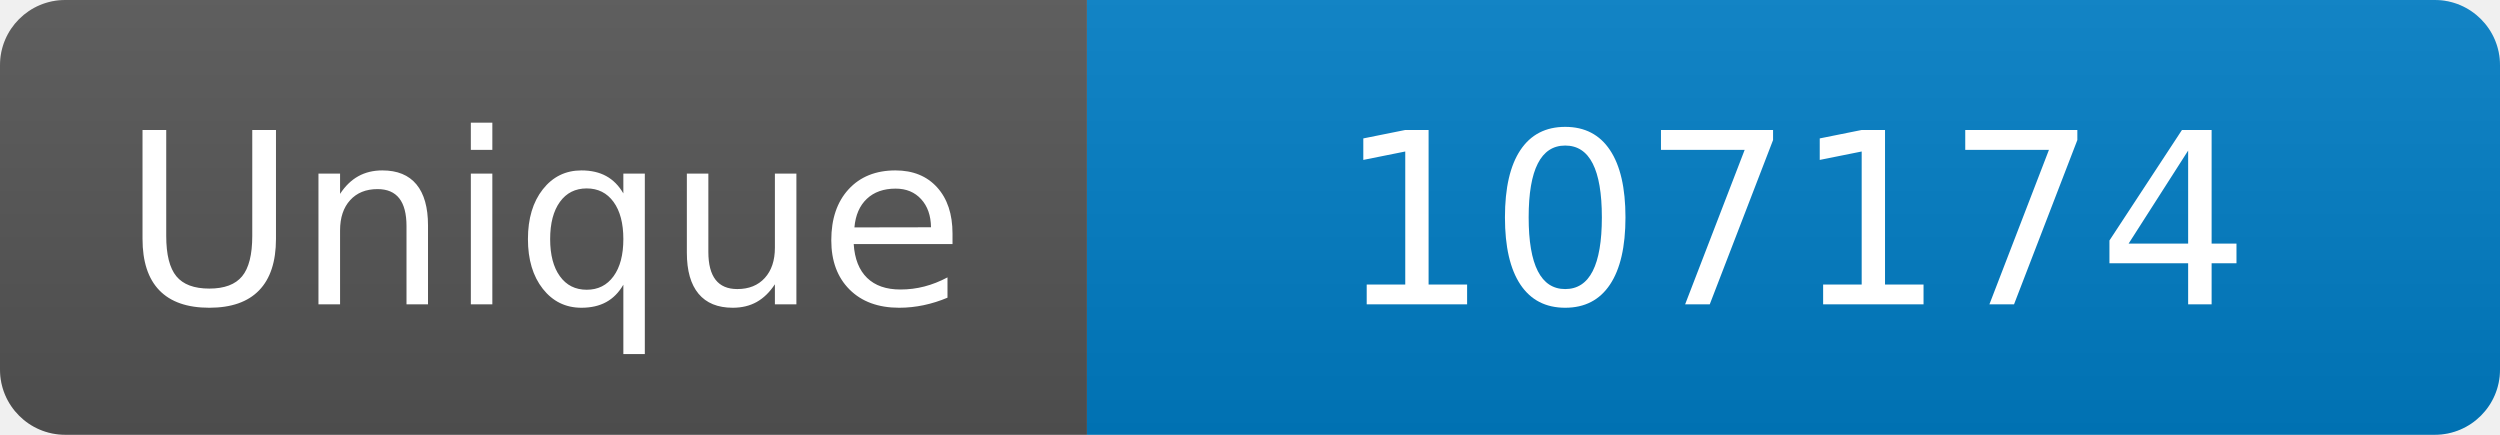
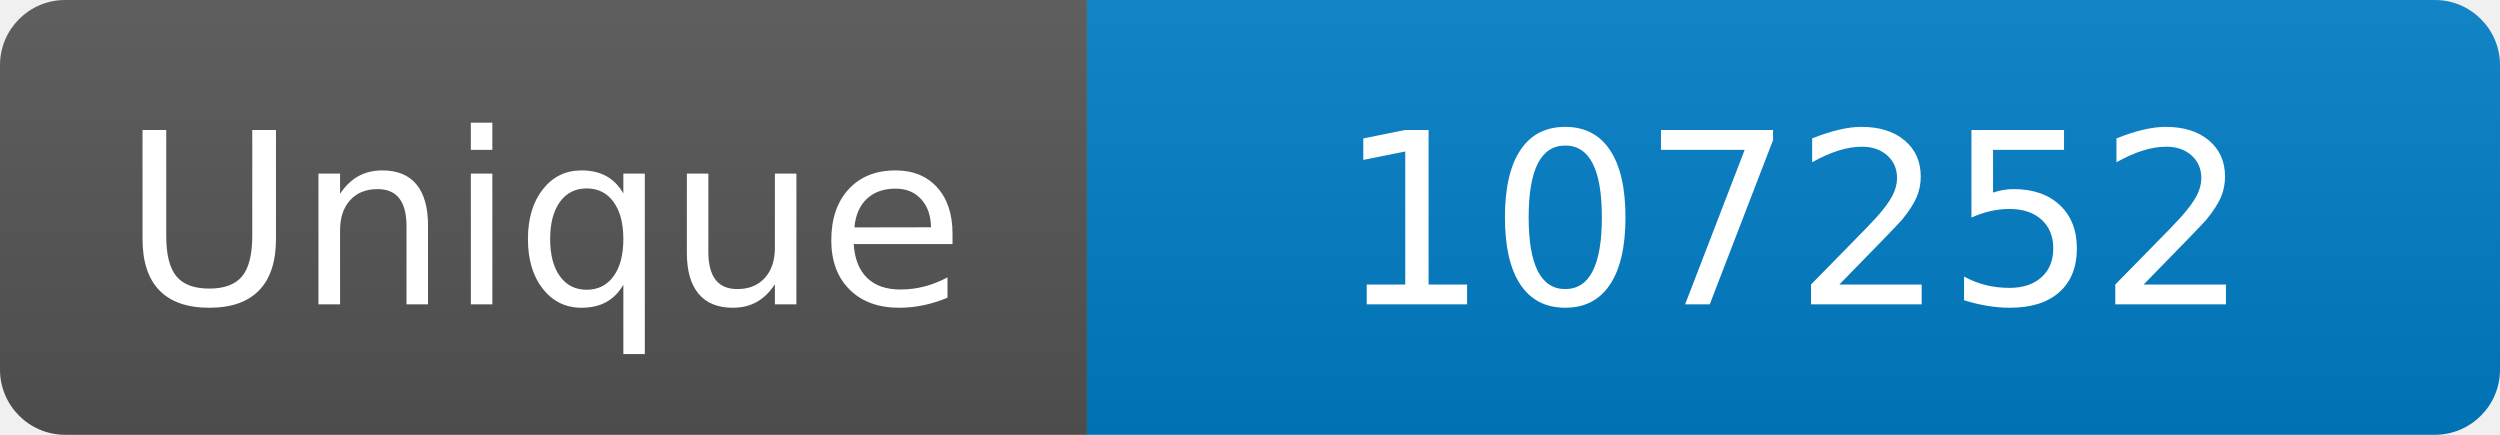
<svg xmlns="http://www.w3.org/2000/svg" width="115" height="20" role="img" aria-label="Maintained?: yes">
  <linearGradient id="s" x2="0" y2="100%">
    <stop offset="0" stop-color="#bbb" stop-opacity=".1" />
    <stop offset="1" stop-opacity=".1" />
  </linearGradient>
  <clipPath id="r">
    <rect width="115" height="20" rx="3" fill="#fff" />
  </clipPath>
  <g clip-path="url(#r)">
    <rect width="50" height="20" fill="#555" />
    <rect x="50" width="160" height="20" fill="#007ec6" />
    <rect width="115" height="20" fill="url(#s)" />
  </g>
  <g fill="#fff" text-anchor="middle" font-family="Verdana,Geneva,DejaVu Sans,sans-serif" font-size="110">
    <text x="250" y="140" transform="scale(.1)" fill="#fff">Unique</text>
-     <text x="825" y="140" transform="scale(.1)" fill="#fff">107174</text>
+     <text x="825" y="140" transform="scale(.1)" fill="#fff">107252</text>
  </g>
</svg>
